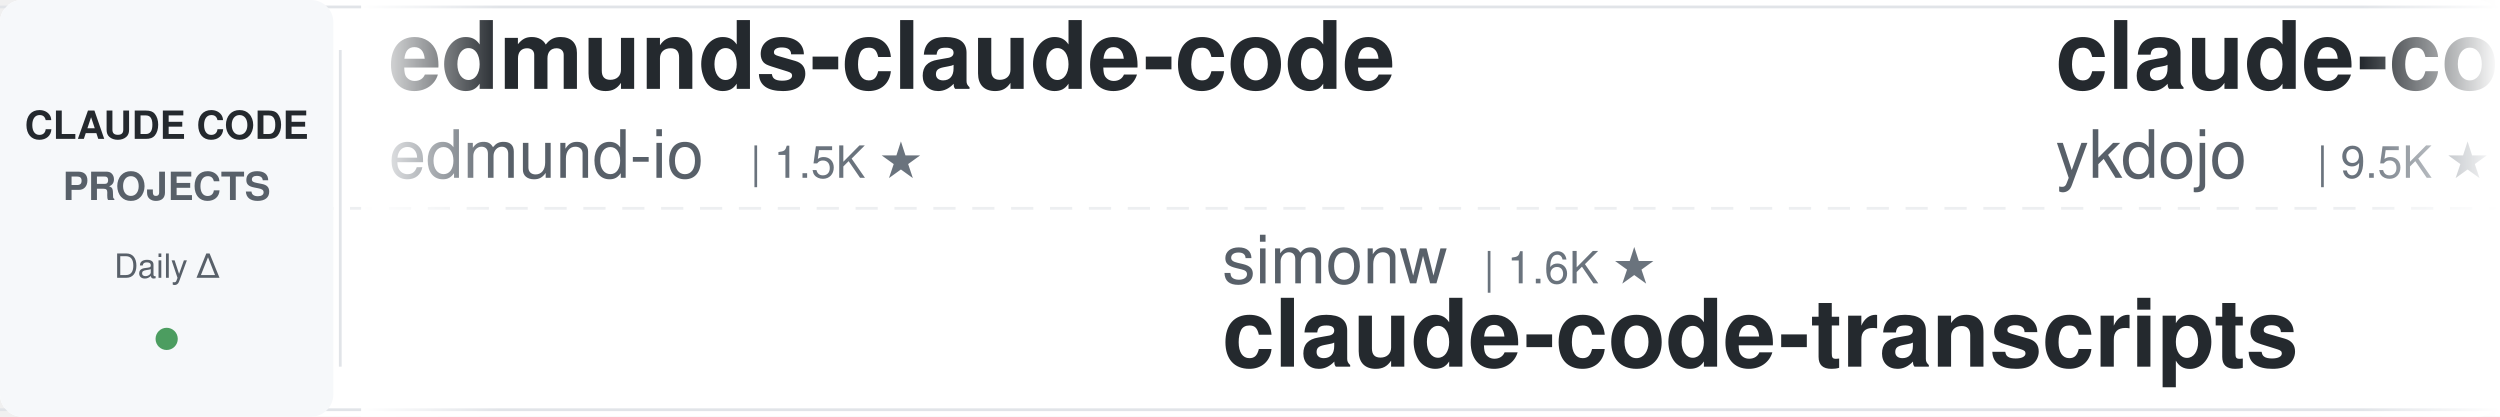
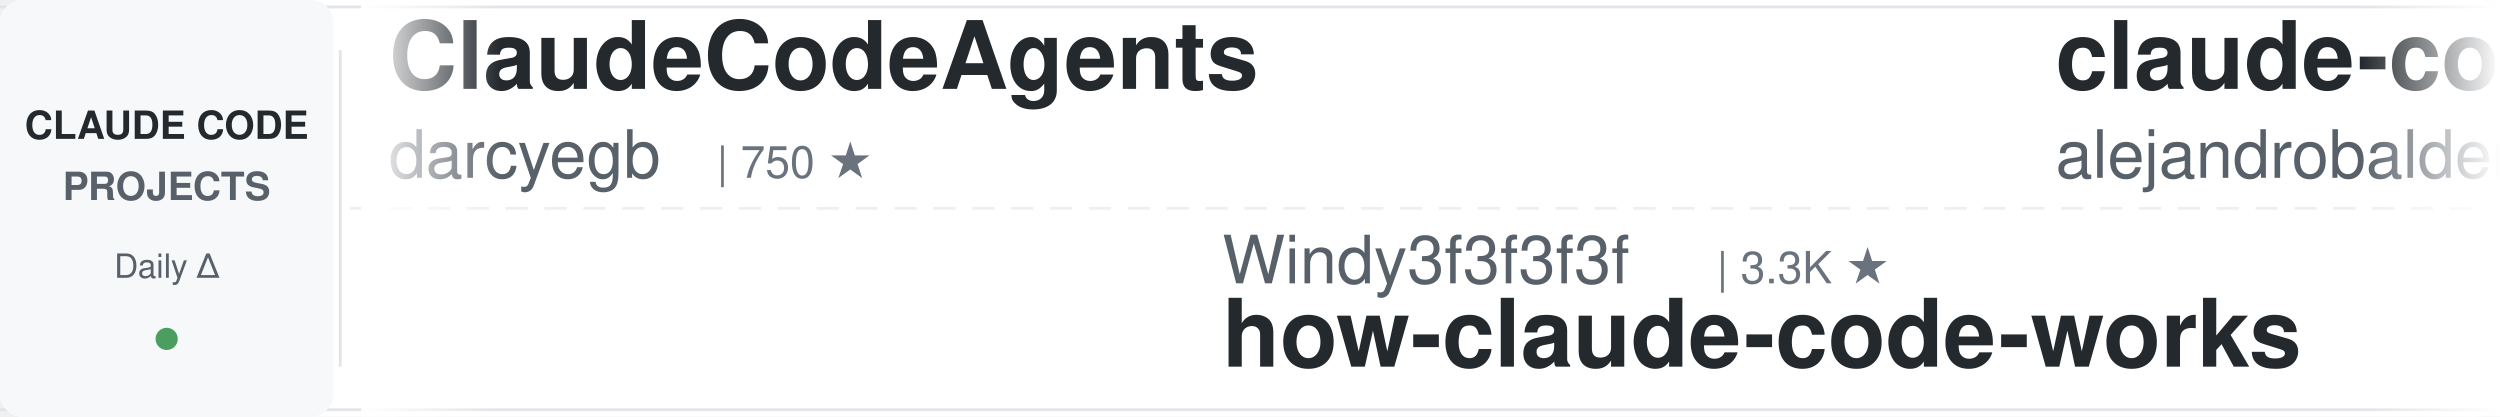
<svg xmlns="http://www.w3.org/2000/svg" width="900" height="150">
  <defs>
    <linearGradient id="leftFade" x1="0%" y1="0%" x2="100%" y2="0%">
      <stop offset="0%" style="stop-color:#ffffff;stop-opacity:1" />
      <stop offset="100%" style="stop-color:#ffffff;stop-opacity:0" />
    </linearGradient>
    <linearGradient id="rightFade" x1="0%" y1="0%" x2="100%" y2="0%">
      <stop offset="0%" style="stop-color:#ffffff;stop-opacity:0" />
      <stop offset="100%" style="stop-color:#ffffff;stop-opacity:1" />
    </linearGradient>
  </defs>
  <rect width="900" height="150" fill="#ffffff" rx="8" />
  <rect x="0" y="2" width="900" height="1" fill="#e1e4e8" />
  <rect x="0" y="147" width="900" height="1" fill="#e1e4e8" />
  <line x1="0" y1="75" x2="900" y2="75" stroke="#e1e4e8" stroke-width="1" stroke-dasharray="8 6" opacity="0.6" />
  <rect x="0" y="0" width="120" height="150" fill="#f6f8fa" rx="8" />
  <text x="60" y="50" font-family="-apple-system, BlinkMacSystemFont, 'Segoe UI', Helvetica, Arial, sans-serif" font-size="14" font-weight="600" fill="#24292e" text-anchor="middle">CLAUDE CODE</text>
  <text x="60" y="72" font-family="-apple-system, BlinkMacSystemFont, 'Segoe UI', Helvetica, Arial, sans-serif" font-size="14" font-weight="600" fill="#586069" text-anchor="middle">PROJECTS</text>
  <text x="60" y="100" font-family="-apple-system, BlinkMacSystemFont, 'Segoe UI', Helvetica, Arial, sans-serif" font-size="12" font-weight="500" fill="#586069" text-anchor="middle">Daily Δ</text>
  <circle cx="60" cy="122" r="4" fill="#22863a" opacity="0.8" />
  <rect x="122" y="18" width="1" height="114" fill="#e1e4e8" />
  <clipPath id="tickerClip">
    <rect x="130" y="0" width="770" height="150" />
  </clipPath>
  <g clip-path="url(#tickerClip)">
    <g id="tickerItems">
      <animateTransform attributeName="transform" attributeType="XML" type="translate" from="0 0" to="-3000 0" dur="54s" repeatCount="indefinite" />
      <g transform="translate(0, 0)">
-         <text x="140" y="32" font-family="-apple-system, BlinkMacSystemFont, 'Segoe UI', Helvetica, Arial, sans-serif" font-size="34" font-weight="600" fill="#24292e">edmunds-claude-code</text>
-         <text x="140" y="64" font-family="-apple-system, BlinkMacSystemFont, 'Segoe UI', Helvetica, Arial, sans-serif" font-size="24" font-weight="400" fill="#586069">edmund-io</text>
-         <text x="270" y="64" font-family="-apple-system, BlinkMacSystemFont, 'Segoe UI', Helvetica, Arial, sans-serif" font-size="16" font-weight="500" fill="#6a737d">| 1.5K ★</text>
+         <text x="140" y="32" font-family="-apple-system, BlinkMacSystemFont, 'Segoe UI', Helvetica, Arial, sans-serif" font-size="34" font-weight="600" fill="#24292e">ClaudeCodeAgents</text>
+         <text x="140" y="64" font-family="-apple-system, BlinkMacSystemFont, 'Segoe UI', Helvetica, Arial, sans-serif" font-size="24" font-weight="400" fill="#586069">darcyegb</text>
+         <text x="258" y="64" font-family="-apple-system, BlinkMacSystemFont, 'Segoe UI', Helvetica, Arial, sans-serif" font-size="16" font-weight="500" fill="#6a737d">| 750 ★</text>
      </g>
      <g transform="translate(300, 0)">
-         <text x="140" y="102" font-family="-apple-system, BlinkMacSystemFont, 'Segoe UI', Helvetica, Arial, sans-serif" font-size="24" font-weight="400" fill="#586069">simonw</text>
-         <text x="234" y="102" font-family="-apple-system, BlinkMacSystemFont, 'Segoe UI', Helvetica, Arial, sans-serif" font-size="16" font-weight="500" fill="#6a737d">| 1.6K ★</text>
-         <text x="140" y="132" font-family="-apple-system, BlinkMacSystemFont, 'Segoe UI', Helvetica, Arial, sans-serif" font-size="34" font-weight="600" fill="#24292e">claude-code-transcripts</text>
+         <text x="140" y="102" font-family="-apple-system, BlinkMacSystemFont, 'Segoe UI', Helvetica, Arial, sans-serif" font-size="24" font-weight="400" fill="#586069">Windy3f3f3f3f</text>
+         <text x="318" y="102" font-family="-apple-system, BlinkMacSystemFont, 'Segoe UI', Helvetica, Arial, sans-serif" font-size="16" font-weight="500" fill="#6a737d">| 3.3K ★</text>
+         <text x="140" y="132" font-family="-apple-system, BlinkMacSystemFont, 'Segoe UI', Helvetica, Arial, sans-serif" font-size="34" font-weight="600" fill="#24292e">how-claude-code-works</text>
      </g>
      <g transform="translate(600, 0)">
-         <text x="140" y="32" font-family="-apple-system, BlinkMacSystemFont, 'Segoe UI', Helvetica, Arial, sans-serif" font-size="34" font-weight="600" fill="#24292e">claude-code-tips</text>
-         <text x="140" y="64" font-family="-apple-system, BlinkMacSystemFont, 'Segoe UI', Helvetica, Arial, sans-serif" font-size="24" font-weight="400" fill="#586069">ykdojo</text>
-         <text x="234" y="64" font-family="-apple-system, BlinkMacSystemFont, 'Segoe UI', Helvetica, Arial, sans-serif" font-size="16" font-weight="500" fill="#6a737d">| 9.5K ★</text>
+         <text x="140" y="32" font-family="-apple-system, BlinkMacSystemFont, 'Segoe UI', Helvetica, Arial, sans-serif" font-size="34" font-weight="600" fill="#24292e">claude-code-from-source</text>
+         <text x="140" y="64" font-family="-apple-system, BlinkMacSystemFont, 'Segoe UI', Helvetica, Arial, sans-serif" font-size="24" font-weight="400" fill="#586069">alejandrobalderas</text>
+         <text x="366" y="64" font-family="-apple-system, BlinkMacSystemFont, 'Segoe UI', Helvetica, Arial, sans-serif" font-size="16" font-weight="500" fill="#6a737d">| 2.7K ★</text>
      </g>
      <g transform="translate(900, 0)">
-         <text x="140" y="102" font-family="-apple-system, BlinkMacSystemFont, 'Segoe UI', Helvetica, Arial, sans-serif" font-size="24" font-weight="400" fill="#586069">liuup</text>
-         <text x="222" y="102" font-family="-apple-system, BlinkMacSystemFont, 'Segoe UI', Helvetica, Arial, sans-serif" font-size="16" font-weight="500" fill="#6a737d">| 3.7K ★</text>
-         <text x="140" y="132" font-family="-apple-system, BlinkMacSystemFont, 'Segoe UI', Helvetica, Arial, sans-serif" font-size="34" font-weight="600" fill="#24292e">claude-code-analysis</text>
+         <text x="140" y="102" font-family="-apple-system, BlinkMacSystemFont, 'Segoe UI', Helvetica, Arial, sans-serif" font-size="24" font-weight="400" fill="#586069">ChrisWiles</text>
+         <text x="282" y="102" font-family="-apple-system, BlinkMacSystemFont, 'Segoe UI', Helvetica, Arial, sans-serif" font-size="16" font-weight="500" fill="#6a737d">| 6.0K ★</text>
+         <text x="140" y="132" font-family="-apple-system, BlinkMacSystemFont, 'Segoe UI', Helvetica, Arial, sans-serif" font-size="34" font-weight="600" fill="#24292e">claude-code-showcase</text>
      </g>
      <g transform="translate(1200, 0)">
-         <text x="140" y="32" font-family="-apple-system, BlinkMacSystemFont, 'Segoe UI', Helvetica, Arial, sans-serif" font-size="34" font-weight="600" fill="#24292e">andrej-karpathy-skills</text>
-         <text x="140" y="64" font-family="-apple-system, BlinkMacSystemFont, 'Segoe UI', Helvetica, Arial, sans-serif" font-size="24" font-weight="400" fill="#586069">multica-ai</text>
-         <text x="282" y="64" font-family="-apple-system, BlinkMacSystemFont, 'Segoe UI', Helvetica, Arial, sans-serif" font-size="16" font-weight="500" fill="#6a737d">| 197.5K ★</text>
+         <text x="140" y="32" font-family="-apple-system, BlinkMacSystemFont, 'Segoe UI', Helvetica, Arial, sans-serif" font-size="34" font-weight="600" fill="#24292e">system_prompts_leaks</text>
+         <text x="140" y="64" font-family="-apple-system, BlinkMacSystemFont, 'Segoe UI', Helvetica, Arial, sans-serif" font-size="24" font-weight="400" fill="#586069">asgeirtj</text>
+         <text x="258" y="64" font-family="-apple-system, BlinkMacSystemFont, 'Segoe UI', Helvetica, Arial, sans-serif" font-size="16" font-weight="500" fill="#6a737d">| 61.3K ★</text>
      </g>
      <g transform="translate(1500, 0)">
-         <text x="140" y="102" font-family="-apple-system, BlinkMacSystemFont, 'Segoe UI', Helvetica, Arial, sans-serif" font-size="24" font-weight="400" fill="#586069">darcyegb</text>
-         <text x="258" y="102" font-family="-apple-system, BlinkMacSystemFont, 'Segoe UI', Helvetica, Arial, sans-serif" font-size="16" font-weight="500" fill="#6a737d">| 750 ★</text>
-         <text x="140" y="132" font-family="-apple-system, BlinkMacSystemFont, 'Segoe UI', Helvetica, Arial, sans-serif" font-size="34" font-weight="600" fill="#24292e">ClaudeCodeAgents</text>
+         <text x="140" y="102" font-family="-apple-system, BlinkMacSystemFont, 'Segoe UI', Helvetica, Arial, sans-serif" font-size="24" font-weight="400" fill="#586069">Chachamaru127</text>
+         <text x="318" y="102" font-family="-apple-system, BlinkMacSystemFont, 'Segoe UI', Helvetica, Arial, sans-serif" font-size="16" font-weight="500" fill="#6a737d">| 3.0K ★</text>
+         <text x="140" y="132" font-family="-apple-system, BlinkMacSystemFont, 'Segoe UI', Helvetica, Arial, sans-serif" font-size="34" font-weight="600" fill="#24292e">claude-code-harness</text>
      </g>
      <g transform="translate(1800, 0)">
-         <text x="140" y="32" font-family="-apple-system, BlinkMacSystemFont, 'Segoe UI', Helvetica, Arial, sans-serif" font-size="34" font-weight="600" fill="#24292e">claude-code-cheat-sheet</text>
-         <text x="140" y="64" font-family="-apple-system, BlinkMacSystemFont, 'Segoe UI', Helvetica, Arial, sans-serif" font-size="24" font-weight="400" fill="#586069">Njengah</text>
-         <text x="246" y="64" font-family="-apple-system, BlinkMacSystemFont, 'Segoe UI', Helvetica, Arial, sans-serif" font-size="16" font-weight="500" fill="#6a737d">| 1.9K ★</text>
+         <text x="140" y="32" font-family="-apple-system, BlinkMacSystemFont, 'Segoe UI', Helvetica, Arial, sans-serif" font-size="34" font-weight="600" fill="#24292e">claude_codex_bridge</text>
+         <text x="140" y="64" font-family="-apple-system, BlinkMacSystemFont, 'Segoe UI', Helvetica, Arial, sans-serif" font-size="24" font-weight="400" fill="#586069">SeemSeam</text>
+         <text x="258" y="64" font-family="-apple-system, BlinkMacSystemFont, 'Segoe UI', Helvetica, Arial, sans-serif" font-size="16" font-weight="500" fill="#6a737d">| 3.3K ★</text>
      </g>
      <g transform="translate(2100, 0)">
-         <text x="140" y="102" font-family="-apple-system, BlinkMacSystemFont, 'Segoe UI', Helvetica, Arial, sans-serif" font-size="24" font-weight="400" fill="#586069">jeremylongshore</text>
-         <text x="342" y="102" font-family="-apple-system, BlinkMacSystemFont, 'Segoe UI', Helvetica, Arial, sans-serif" font-size="16" font-weight="500" fill="#6a737d">| 2.6K ★</text>
-         <text x="140" y="132" font-family="-apple-system, BlinkMacSystemFont, 'Segoe UI', Helvetica, Arial, sans-serif" font-size="34" font-weight="600" fill="#24292e">claude-code-plugins-plus...</text>
+         <text x="140" y="102" font-family="-apple-system, BlinkMacSystemFont, 'Segoe UI', Helvetica, Arial, sans-serif" font-size="24" font-weight="400" fill="#586069">hangsman</text>
+         <text x="258" y="102" font-family="-apple-system, BlinkMacSystemFont, 'Segoe UI', Helvetica, Arial, sans-serif" font-size="16" font-weight="500" fill="#6a737d">| 790 ★</text>
+         <text x="140" y="132" font-family="-apple-system, BlinkMacSystemFont, 'Segoe UI', Helvetica, Arial, sans-serif" font-size="34" font-weight="600" fill="#24292e">claude-code-source</text>
      </g>
      <g transform="translate(2400, 0)">
-         <text x="140" y="32" font-family="-apple-system, BlinkMacSystemFont, 'Segoe UI', Helvetica, Arial, sans-serif" font-size="34" font-weight="600" fill="#24292e">claude-code-engineering</text>
-         <text x="140" y="64" font-family="-apple-system, BlinkMacSystemFont, 'Segoe UI', Helvetica, Arial, sans-serif" font-size="24" font-weight="400" fill="#586069">huangjia2019</text>
-         <text x="306" y="64" font-family="-apple-system, BlinkMacSystemFont, 'Segoe UI', Helvetica, Arial, sans-serif" font-size="16" font-weight="500" fill="#6a737d">| 1.0K ★</text>
+         <text x="140" y="32" font-family="-apple-system, BlinkMacSystemFont, 'Segoe UI', Helvetica, Arial, sans-serif" font-size="34" font-weight="600" fill="#24292e">claude-code-prompts</text>
+         <text x="140" y="64" font-family="-apple-system, BlinkMacSystemFont, 'Segoe UI', Helvetica, Arial, sans-serif" font-size="24" font-weight="400" fill="#586069">repowise-dev</text>
+         <text x="306" y="64" font-family="-apple-system, BlinkMacSystemFont, 'Segoe UI', Helvetica, Arial, sans-serif" font-size="16" font-weight="500" fill="#6a737d">| 1.2K ★</text>
      </g>
      <g transform="translate(2700, 0)">
-         <text x="140" y="102" font-family="-apple-system, BlinkMacSystemFont, 'Segoe UI', Helvetica, Arial, sans-serif" font-size="24" font-weight="400" fill="#586069">FlorianBruniaux</text>
-         <text x="342" y="102" font-family="-apple-system, BlinkMacSystemFont, 'Segoe UI', Helvetica, Arial, sans-serif" font-size="16" font-weight="500" fill="#6a737d">| 5.6K ★</text>
-         <text x="140" y="132" font-family="-apple-system, BlinkMacSystemFont, 'Segoe UI', Helvetica, Arial, sans-serif" font-size="34" font-weight="600" fill="#24292e">claude-code-ultimate-gui...</text>
+         <text x="140" y="102" font-family="-apple-system, BlinkMacSystemFont, 'Segoe UI', Helvetica, Arial, sans-serif" font-size="24" font-weight="400" fill="#586069">LING71671</text>
+         <text x="270" y="102" font-family="-apple-system, BlinkMacSystemFont, 'Segoe UI', Helvetica, Arial, sans-serif" font-size="16" font-weight="500" fill="#6a737d">| 929 ★</text>
+         <text x="140" y="132" font-family="-apple-system, BlinkMacSystemFont, 'Segoe UI', Helvetica, Arial, sans-serif" font-size="34" font-weight="600" fill="#24292e">Open-ClaudeCode</text>
      </g>
      <g transform="translate(3000, 0)">
-         <text x="140" y="32" font-family="-apple-system, BlinkMacSystemFont, 'Segoe UI', Helvetica, Arial, sans-serif" font-size="34" font-weight="600" fill="#24292e">edmunds-claude-code</text>
-         <text x="140" y="64" font-family="-apple-system, BlinkMacSystemFont, 'Segoe UI', Helvetica, Arial, sans-serif" font-size="24" font-weight="400" fill="#586069">edmund-io</text>
-         <text x="270" y="64" font-family="-apple-system, BlinkMacSystemFont, 'Segoe UI', Helvetica, Arial, sans-serif" font-size="16" font-weight="500" fill="#6a737d">| 1.5K ★</text>
+         <text x="140" y="32" font-family="-apple-system, BlinkMacSystemFont, 'Segoe UI', Helvetica, Arial, sans-serif" font-size="34" font-weight="600" fill="#24292e">ClaudeCodeAgents</text>
+         <text x="140" y="64" font-family="-apple-system, BlinkMacSystemFont, 'Segoe UI', Helvetica, Arial, sans-serif" font-size="24" font-weight="400" fill="#586069">darcyegb</text>
+         <text x="258" y="64" font-family="-apple-system, BlinkMacSystemFont, 'Segoe UI', Helvetica, Arial, sans-serif" font-size="16" font-weight="500" fill="#6a737d">| 750 ★</text>
      </g>
      <g transform="translate(3300, 0)">
-         <text x="140" y="102" font-family="-apple-system, BlinkMacSystemFont, 'Segoe UI', Helvetica, Arial, sans-serif" font-size="24" font-weight="400" fill="#586069">simonw</text>
-         <text x="234" y="102" font-family="-apple-system, BlinkMacSystemFont, 'Segoe UI', Helvetica, Arial, sans-serif" font-size="16" font-weight="500" fill="#6a737d">| 1.6K ★</text>
-         <text x="140" y="132" font-family="-apple-system, BlinkMacSystemFont, 'Segoe UI', Helvetica, Arial, sans-serif" font-size="34" font-weight="600" fill="#24292e">claude-code-transcripts</text>
+         <text x="140" y="102" font-family="-apple-system, BlinkMacSystemFont, 'Segoe UI', Helvetica, Arial, sans-serif" font-size="24" font-weight="400" fill="#586069">Windy3f3f3f3f</text>
+         <text x="318" y="102" font-family="-apple-system, BlinkMacSystemFont, 'Segoe UI', Helvetica, Arial, sans-serif" font-size="16" font-weight="500" fill="#6a737d">| 3.3K ★</text>
+         <text x="140" y="132" font-family="-apple-system, BlinkMacSystemFont, 'Segoe UI', Helvetica, Arial, sans-serif" font-size="34" font-weight="600" fill="#24292e">how-claude-code-works</text>
      </g>
      <g transform="translate(3600, 0)">
-         <text x="140" y="32" font-family="-apple-system, BlinkMacSystemFont, 'Segoe UI', Helvetica, Arial, sans-serif" font-size="34" font-weight="600" fill="#24292e">claude-code-tips</text>
-         <text x="140" y="64" font-family="-apple-system, BlinkMacSystemFont, 'Segoe UI', Helvetica, Arial, sans-serif" font-size="24" font-weight="400" fill="#586069">ykdojo</text>
-         <text x="234" y="64" font-family="-apple-system, BlinkMacSystemFont, 'Segoe UI', Helvetica, Arial, sans-serif" font-size="16" font-weight="500" fill="#6a737d">| 9.5K ★</text>
+         <text x="140" y="32" font-family="-apple-system, BlinkMacSystemFont, 'Segoe UI', Helvetica, Arial, sans-serif" font-size="34" font-weight="600" fill="#24292e">claude-code-from-source</text>
+         <text x="140" y="64" font-family="-apple-system, BlinkMacSystemFont, 'Segoe UI', Helvetica, Arial, sans-serif" font-size="24" font-weight="400" fill="#586069">alejandrobalderas</text>
+         <text x="366" y="64" font-family="-apple-system, BlinkMacSystemFont, 'Segoe UI', Helvetica, Arial, sans-serif" font-size="16" font-weight="500" fill="#6a737d">| 2.7K ★</text>
      </g>
      <g transform="translate(3900, 0)">
-         <text x="140" y="102" font-family="-apple-system, BlinkMacSystemFont, 'Segoe UI', Helvetica, Arial, sans-serif" font-size="24" font-weight="400" fill="#586069">liuup</text>
-         <text x="222" y="102" font-family="-apple-system, BlinkMacSystemFont, 'Segoe UI', Helvetica, Arial, sans-serif" font-size="16" font-weight="500" fill="#6a737d">| 3.7K ★</text>
-         <text x="140" y="132" font-family="-apple-system, BlinkMacSystemFont, 'Segoe UI', Helvetica, Arial, sans-serif" font-size="34" font-weight="600" fill="#24292e">claude-code-analysis</text>
+         <text x="140" y="102" font-family="-apple-system, BlinkMacSystemFont, 'Segoe UI', Helvetica, Arial, sans-serif" font-size="24" font-weight="400" fill="#586069">ChrisWiles</text>
+         <text x="282" y="102" font-family="-apple-system, BlinkMacSystemFont, 'Segoe UI', Helvetica, Arial, sans-serif" font-size="16" font-weight="500" fill="#6a737d">| 6.0K ★</text>
+         <text x="140" y="132" font-family="-apple-system, BlinkMacSystemFont, 'Segoe UI', Helvetica, Arial, sans-serif" font-size="34" font-weight="600" fill="#24292e">claude-code-showcase</text>
      </g>
    </g>
  </g>
  <rect x="130" y="0" width="50" height="150" fill="url(#leftFade)" />
  <rect x="850" y="0" width="50" height="150" fill="url(#rightFade)" />
</svg>
